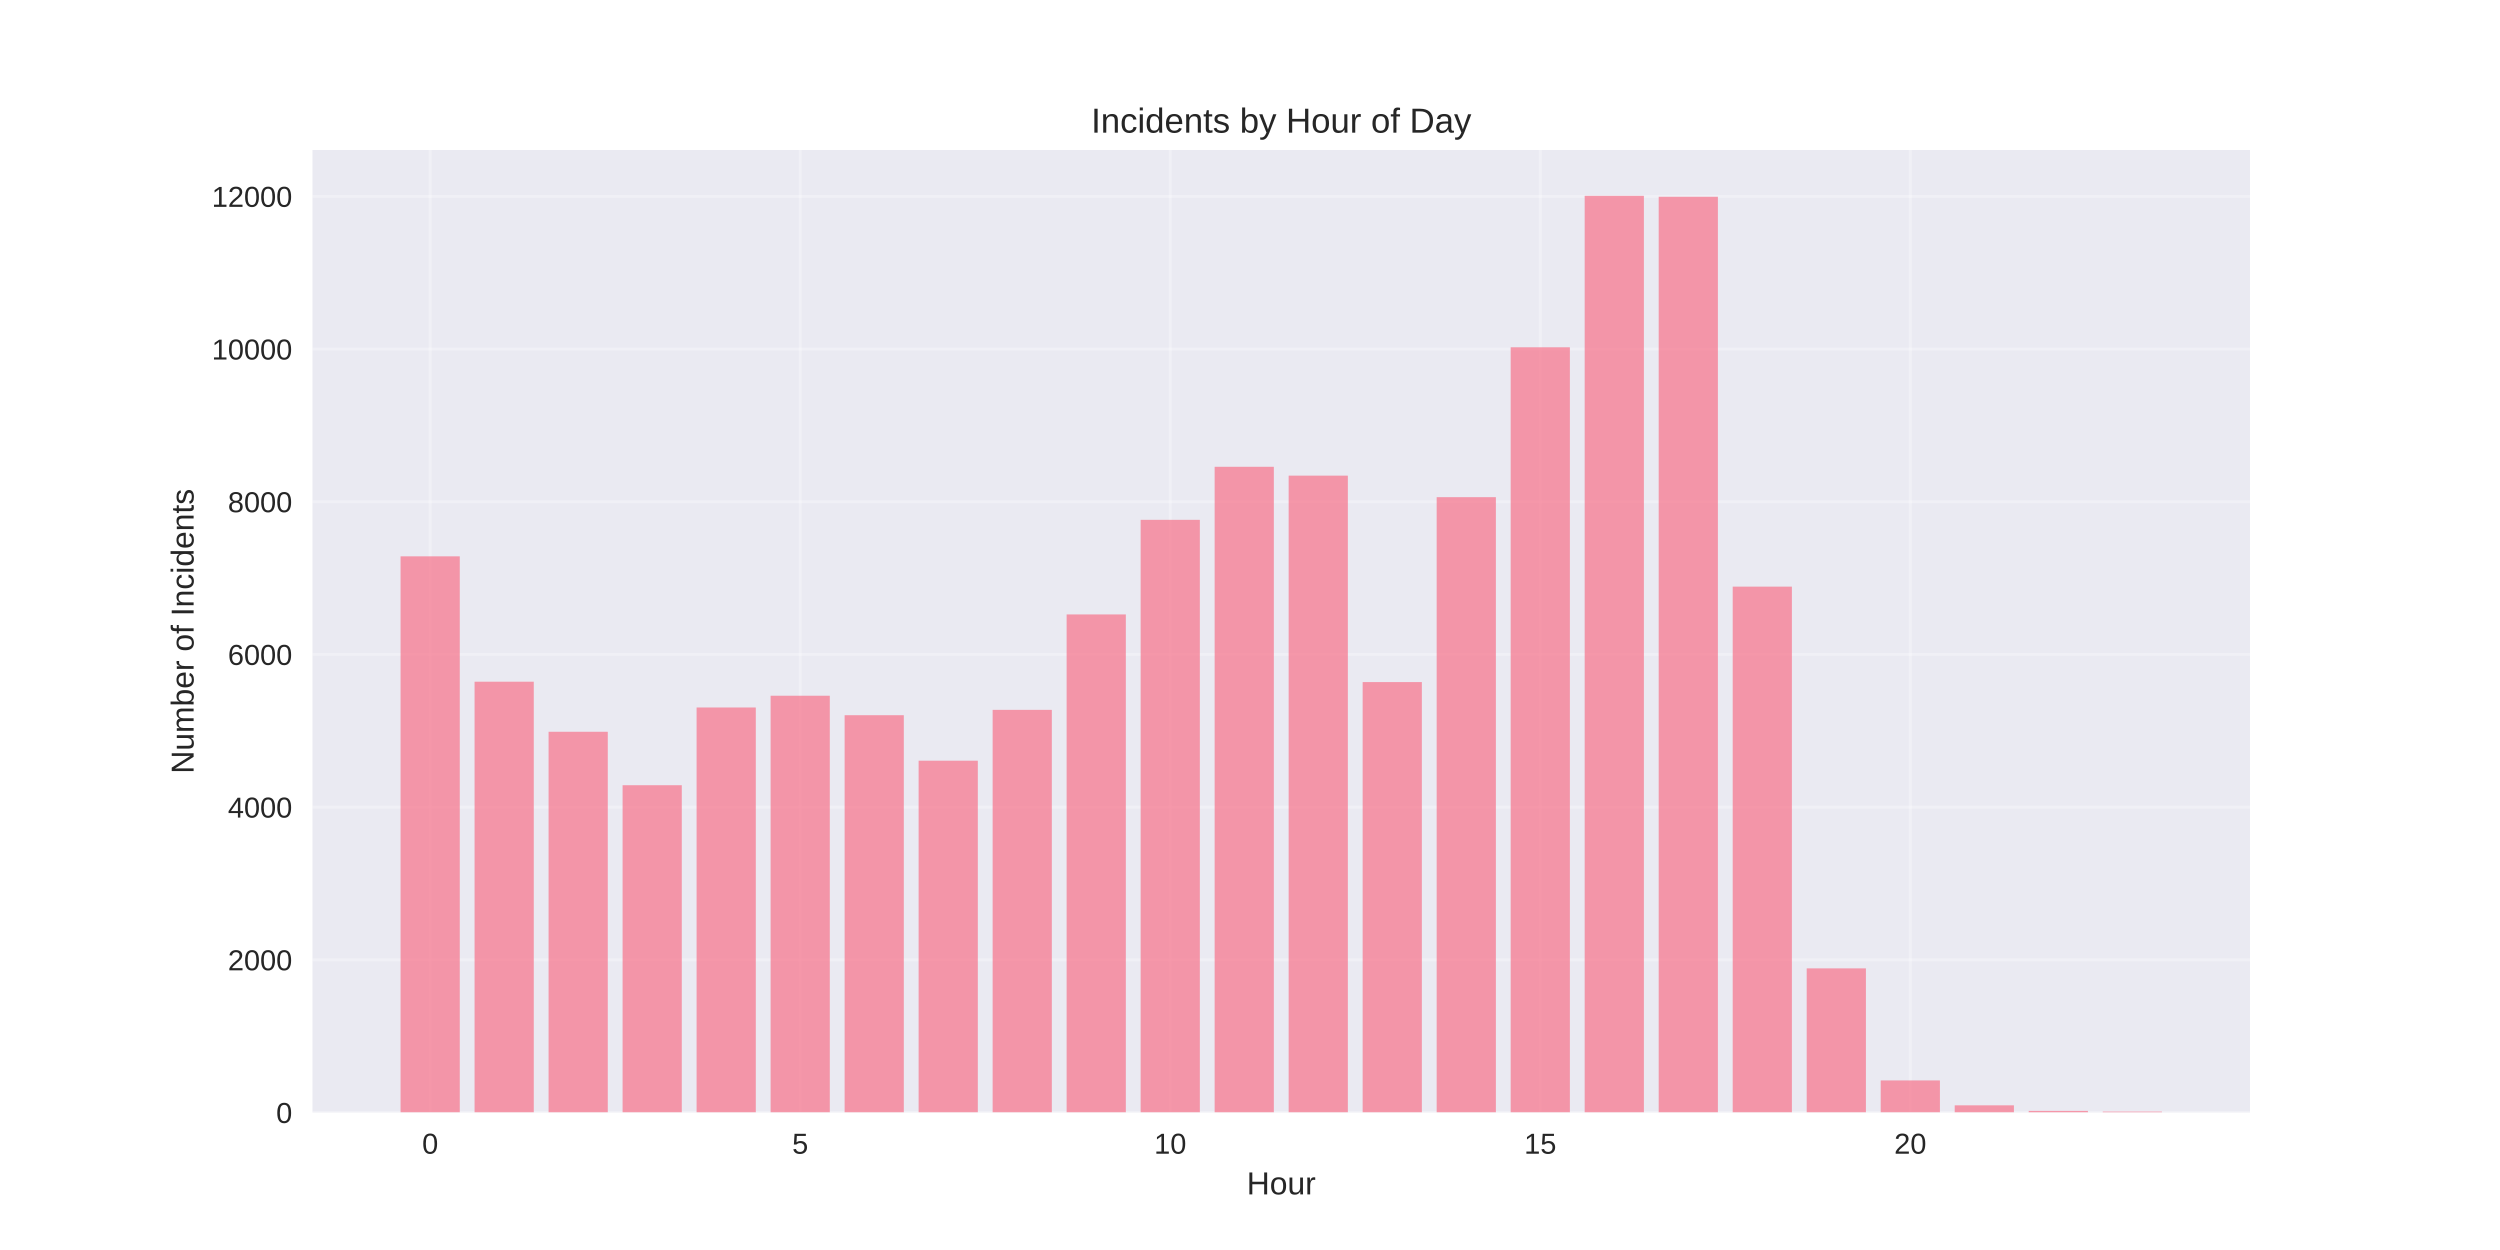
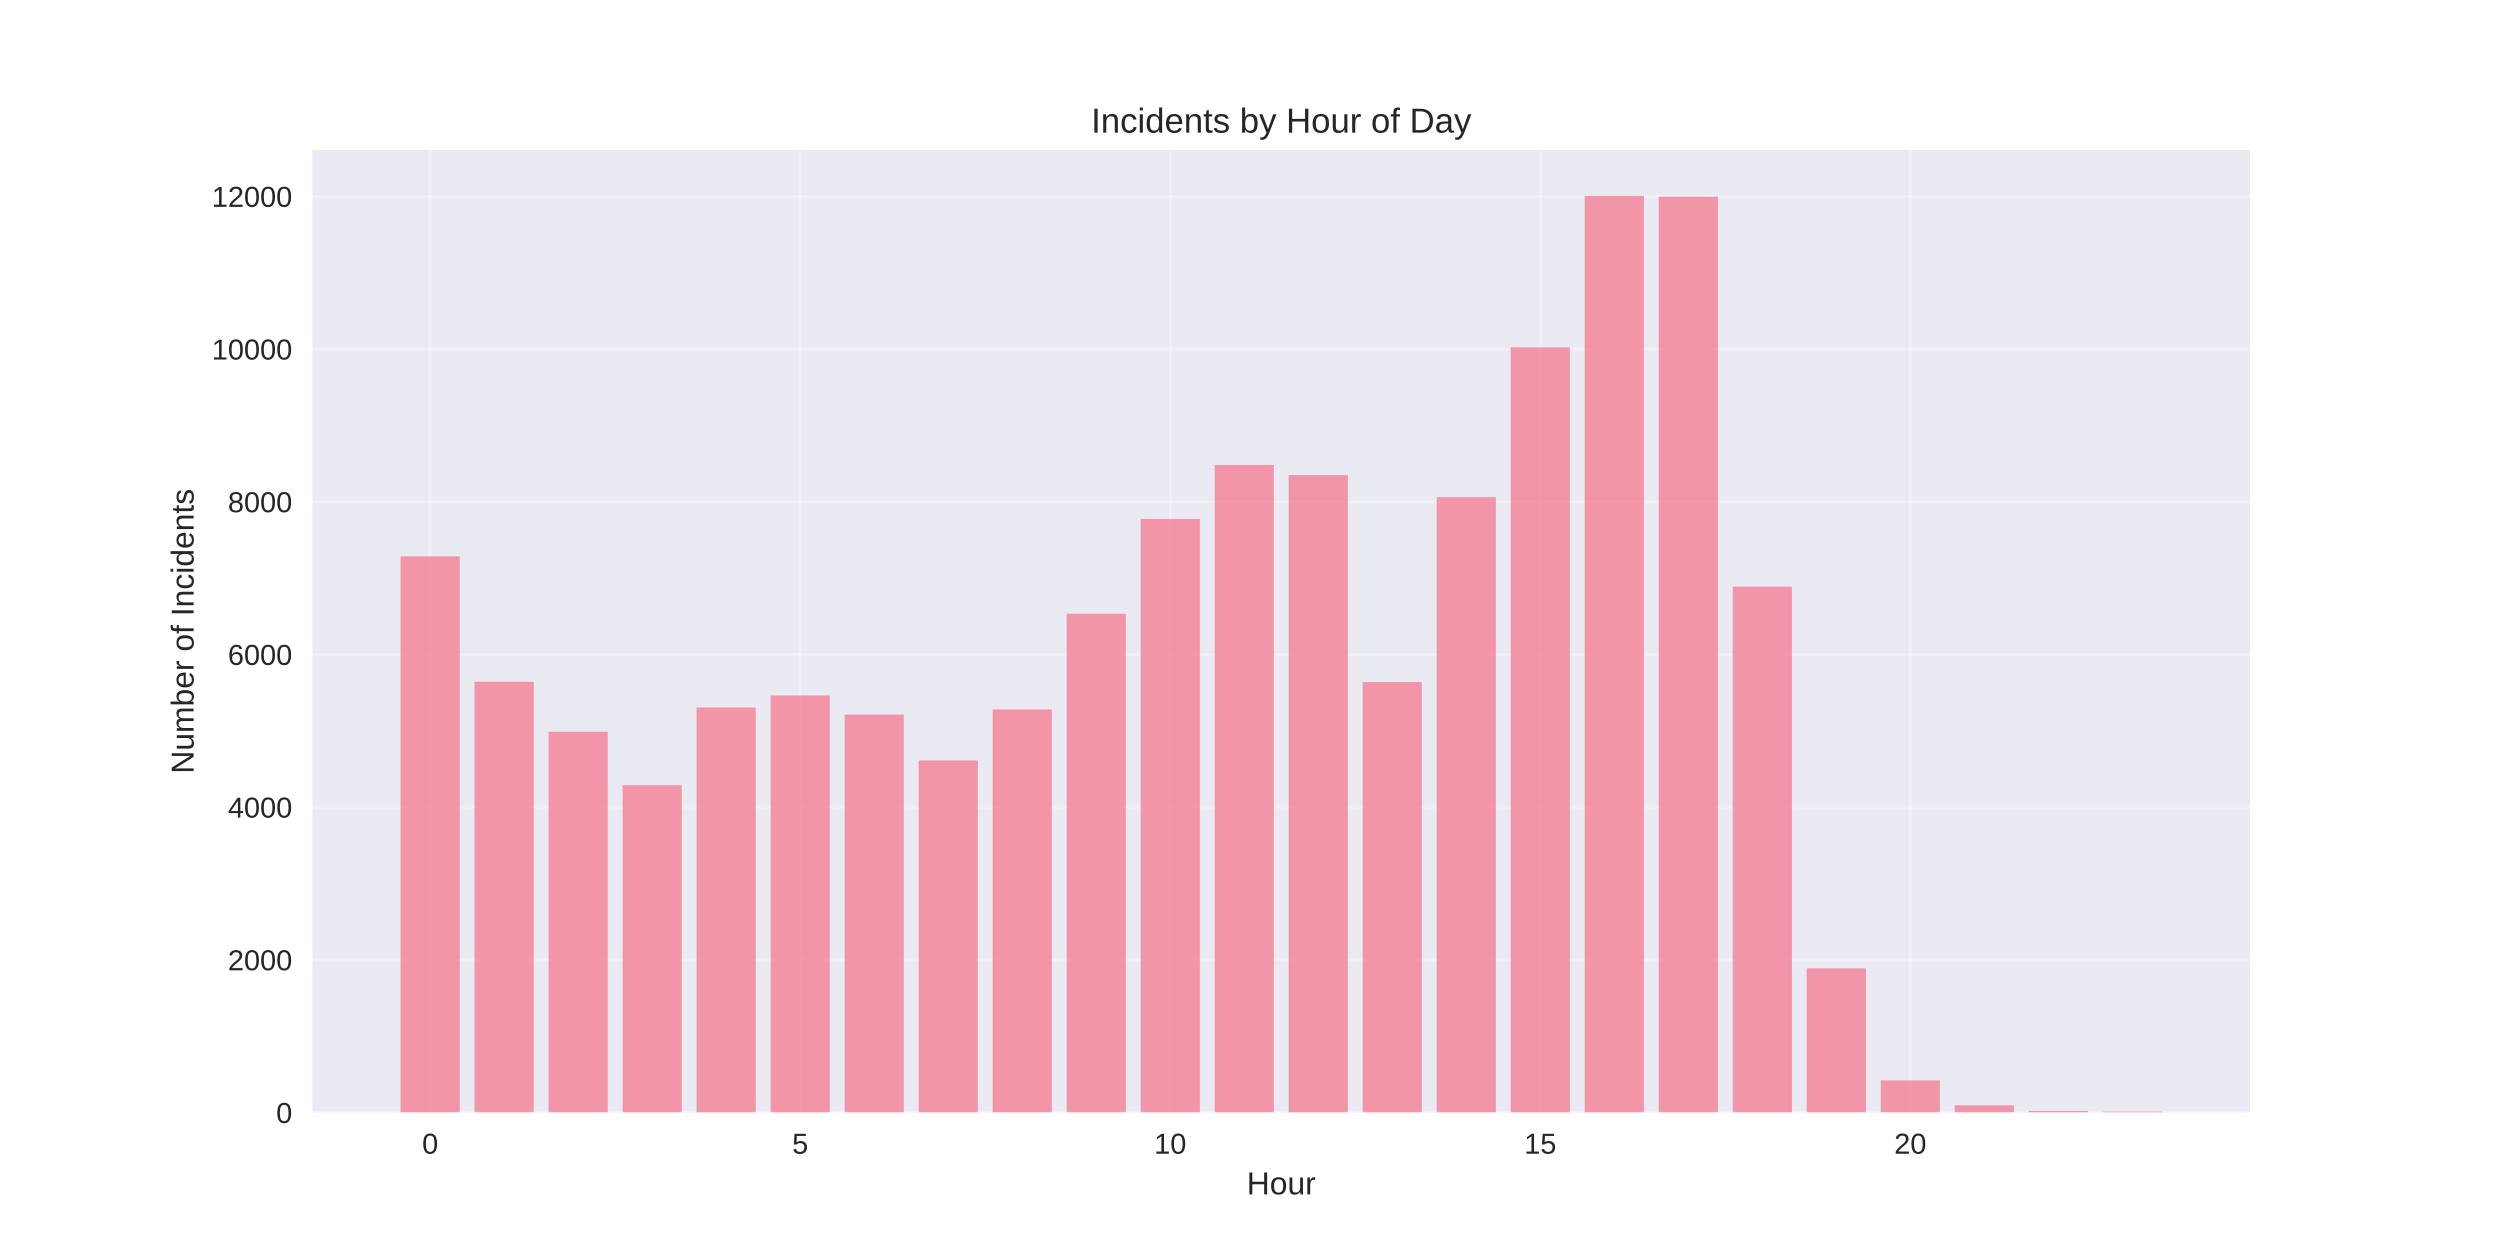
<svg xmlns="http://www.w3.org/2000/svg" width="864pt" height="432pt" viewBox="0 0 864 432" version="1.1">
  <defs>
    <style type="text/css">*{stroke-linejoin: round; stroke-linecap: butt}</style>
  </defs>
  <g id="figure_1">
    <g id="patch_1">
      <path d="M 0 432  L 864 432  L 864 0  L 0 0  z " style="fill: #ffffff" />
    </g>
    <g id="axes_1">
      <g id="patch_2">
        <path d="M 108 384.48  L 777.6 384.48  L 777.6 51.84  L 108 51.84  z " style="fill: #eaeaf2" />
      </g>
      <g id="matplotlib.axis_1">
        <g id="xtick_1">
          <g id="line2d_1">
-             <path d="M 148.667 384.48  L 148.667 51.84  " clip-path="url(#p398e838d1e)" style="fill: none; stroke: #ffffff; stroke-opacity: 0.3; stroke-linecap: round" />
+             <path d="M 148.667 384.48  L 148.667 51.84  " clip-path="url(#p895b91362f)" style="fill: none; stroke: #ffffff; stroke-opacity: 0.3; stroke-linecap: round" />
          </g>
          <g id="line2d_2" />
          <g id="text_1">
            <text style="fill: #262626; font: 10px 'Arial', 'Liberation Sans', 'DejaVu Sans', 'Bitstream Vera Sans', sans-serif; text-anchor: middle" x="148.667" y="398.727" transform="rotate(-0 148.6671 398.7269)">0</text>
          </g>
        </g>
        <g id="xtick_2">
          <g id="line2d_3">
-             <path d="M 276.551 384.48  L 276.551 51.84  " clip-path="url(#p398e838d1e)" style="fill: none; stroke: #ffffff; stroke-opacity: 0.3; stroke-linecap: round" />
+             <path d="M 276.551 384.48  L 276.551 51.84  " clip-path="url(#p895b91362f)" style="fill: none; stroke: #ffffff; stroke-opacity: 0.3; stroke-linecap: round" />
          </g>
          <g id="line2d_4" />
          <g id="text_2">
            <text style="fill: #262626; font: 10px 'Arial', 'Liberation Sans', 'DejaVu Sans', 'Bitstream Vera Sans', sans-serif; text-anchor: middle" x="276.551" y="398.727" transform="rotate(-0 276.551 398.7269)">5</text>
          </g>
        </g>
        <g id="xtick_3">
          <g id="line2d_5">
-             <path d="M 404.435 384.48  L 404.435 51.84  " clip-path="url(#p398e838d1e)" style="fill: none; stroke: #ffffff; stroke-opacity: 0.3; stroke-linecap: round" />
+             <path d="M 404.435 384.48  L 404.435 51.84  " clip-path="url(#p895b91362f)" style="fill: none; stroke: #ffffff; stroke-opacity: 0.3; stroke-linecap: round" />
          </g>
          <g id="line2d_6" />
          <g id="text_3">
            <text style="fill: #262626; font: 10px 'Arial', 'Liberation Sans', 'DejaVu Sans', 'Bitstream Vera Sans', sans-serif; text-anchor: middle" x="404.435" y="398.727" transform="rotate(-0 404.4348 398.7269)">10</text>
          </g>
        </g>
        <g id="xtick_4">
          <g id="line2d_7">
-             <path d="M 532.319 384.48  L 532.319 51.84  " clip-path="url(#p398e838d1e)" style="fill: none; stroke: #ffffff; stroke-opacity: 0.3; stroke-linecap: round" />
+             <path d="M 532.319 384.48  L 532.319 51.84  " clip-path="url(#p895b91362f)" style="fill: none; stroke: #ffffff; stroke-opacity: 0.3; stroke-linecap: round" />
          </g>
          <g id="line2d_8" />
          <g id="text_4">
            <text style="fill: #262626; font: 10px 'Arial', 'Liberation Sans', 'DejaVu Sans', 'Bitstream Vera Sans', sans-serif; text-anchor: middle" x="532.319" y="398.727" transform="rotate(-0 532.3187 398.7269)">15</text>
          </g>
        </g>
        <g id="xtick_5">
          <g id="line2d_9">
-             <path d="M 660.203 384.48  L 660.203 51.84  " clip-path="url(#p398e838d1e)" style="fill: none; stroke: #ffffff; stroke-opacity: 0.3; stroke-linecap: round" />
+             <path d="M 660.203 384.48  L 660.203 51.84  " clip-path="url(#p895b91362f)" style="fill: none; stroke: #ffffff; stroke-opacity: 0.3; stroke-linecap: round" />
          </g>
          <g id="line2d_10" />
          <g id="text_5">
            <text style="fill: #262626; font: 10px 'Arial', 'Liberation Sans', 'DejaVu Sans', 'Bitstream Vera Sans', sans-serif; text-anchor: middle" x="660.203" y="398.727" transform="rotate(-0 660.2026 398.7269)">20</text>
          </g>
        </g>
        <g id="text_6">
          <text style="fill: #262626; font: 11px 'Arial', 'Liberation Sans', 'DejaVu Sans', 'Bitstream Vera Sans', sans-serif; text-anchor: middle" x="442.8" y="412.773" transform="rotate(-0 442.8 412.7734)">Hour</text>
        </g>
      </g>
      <g id="matplotlib.axis_2">
        <g id="ytick_1">
          <g id="line2d_11">
-             <path d="M 108 384.48  L 777.6 384.48  " clip-path="url(#p398e838d1e)" style="fill: none; stroke: #ffffff; stroke-opacity: 0.3; stroke-linecap: round" />
+             <path d="M 108 384.48  L 777.6 384.48  " clip-path="url(#p895b91362f)" style="fill: none; stroke: #ffffff; stroke-opacity: 0.3; stroke-linecap: round" />
          </g>
          <g id="line2d_12" />
          <g id="text_7">
            <text style="fill: #262626; font: 10px 'Arial', 'Liberation Sans', 'DejaVu Sans', 'Bitstream Vera Sans', sans-serif; text-anchor: end" x="101" y="388.103" transform="rotate(-0 101 388.1034)">0</text>
          </g>
        </g>
        <g id="ytick_2">
          <g id="line2d_13">
-             <path d="M 108 331.711  L 777.6 331.711  " clip-path="url(#p398e838d1e)" style="fill: none; stroke: #ffffff; stroke-opacity: 0.3; stroke-linecap: round" />
+             <path d="M 108 331.711  L 777.6 331.711  " clip-path="url(#p895b91362f)" style="fill: none; stroke: #ffffff; stroke-opacity: 0.3; stroke-linecap: round" />
          </g>
          <g id="line2d_14" />
          <g id="text_8">
            <text style="fill: #262626; font: 10px 'Arial', 'Liberation Sans', 'DejaVu Sans', 'Bitstream Vera Sans', sans-serif; text-anchor: end" x="101" y="335.334" transform="rotate(-0 101 335.3342)">2000</text>
          </g>
        </g>
        <g id="ytick_3">
          <g id="line2d_15">
-             <path d="M 108 278.942  L 777.6 278.942  " clip-path="url(#p398e838d1e)" style="fill: none; stroke: #ffffff; stroke-opacity: 0.3; stroke-linecap: round" />
+             <path d="M 108 278.942  L 777.6 278.942  " clip-path="url(#p895b91362f)" style="fill: none; stroke: #ffffff; stroke-opacity: 0.3; stroke-linecap: round" />
          </g>
          <g id="line2d_16" />
          <g id="text_9">
            <text style="fill: #262626; font: 10px 'Arial', 'Liberation Sans', 'DejaVu Sans', 'Bitstream Vera Sans', sans-serif; text-anchor: end" x="101" y="282.565" transform="rotate(-0 101 282.565)">4000</text>
          </g>
        </g>
        <g id="ytick_4">
          <g id="line2d_17">
-             <path d="M 108 226.172  L 777.6 226.172  " clip-path="url(#p398e838d1e)" style="fill: none; stroke: #ffffff; stroke-opacity: 0.3; stroke-linecap: round" />
+             <path d="M 108 226.172  L 777.6 226.172  " clip-path="url(#p895b91362f)" style="fill: none; stroke: #ffffff; stroke-opacity: 0.3; stroke-linecap: round" />
          </g>
          <g id="line2d_18" />
          <g id="text_10">
            <text style="fill: #262626; font: 10px 'Arial', 'Liberation Sans', 'DejaVu Sans', 'Bitstream Vera Sans', sans-serif; text-anchor: end" x="101" y="229.796" transform="rotate(-0 101 229.7958)">6000</text>
          </g>
        </g>
        <g id="ytick_5">
          <g id="line2d_19">
-             <path d="M 108 173.403  L 777.6 173.403  " clip-path="url(#p398e838d1e)" style="fill: none; stroke: #ffffff; stroke-opacity: 0.3; stroke-linecap: round" />
+             <path d="M 108 173.403  L 777.6 173.403  " clip-path="url(#p895b91362f)" style="fill: none; stroke: #ffffff; stroke-opacity: 0.3; stroke-linecap: round" />
          </g>
          <g id="line2d_20" />
          <g id="text_11">
            <text style="fill: #262626; font: 10px 'Arial', 'Liberation Sans', 'DejaVu Sans', 'Bitstream Vera Sans', sans-serif; text-anchor: end" x="101" y="177.027" transform="rotate(-0 101 177.0266)">8000</text>
          </g>
        </g>
        <g id="ytick_6">
          <g id="line2d_21">
-             <path d="M 108 120.634  L 777.6 120.634  " clip-path="url(#p398e838d1e)" style="fill: none; stroke: #ffffff; stroke-opacity: 0.3; stroke-linecap: round" />
+             <path d="M 108 120.634  L 777.6 120.634  " clip-path="url(#p895b91362f)" style="fill: none; stroke: #ffffff; stroke-opacity: 0.3; stroke-linecap: round" />
          </g>
          <g id="line2d_22" />
          <g id="text_12">
            <text style="fill: #262626; font: 10px 'Arial', 'Liberation Sans', 'DejaVu Sans', 'Bitstream Vera Sans', sans-serif; text-anchor: end" x="101" y="124.257" transform="rotate(-0 101 124.2573)">10000</text>
          </g>
        </g>
        <g id="ytick_7">
          <g id="line2d_23">
-             <path d="M 108 67.865  L 777.6 67.865  " clip-path="url(#p398e838d1e)" style="fill: none; stroke: #ffffff; stroke-opacity: 0.3; stroke-linecap: round" />
+             <path d="M 108 67.865  L 777.6 67.865  " clip-path="url(#p895b91362f)" style="fill: none; stroke: #ffffff; stroke-opacity: 0.3; stroke-linecap: round" />
          </g>
          <g id="line2d_24" />
          <g id="text_13">
            <text style="fill: #262626; font: 10px 'Arial', 'Liberation Sans', 'DejaVu Sans', 'Bitstream Vera Sans', sans-serif; text-anchor: end" x="101" y="71.488" transform="rotate(-0 101 71.48813)">12000</text>
          </g>
        </g>
        <g id="text_14">
          <text style="fill: #262626; font: 11px 'Arial', 'Liberation Sans', 'DejaVu Sans', 'Bitstream Vera Sans', sans-serif; text-anchor: middle" x="66.913" y="218.16" transform="rotate(-90 66.91281 218.16)">Number of Incidents</text>
        </g>
      </g>
      <g id="patch_3">
-         <path d="M 138.436 384.48  L 158.898 384.48  L 158.898 192.268  L 138.436 192.268  z " clip-path="url(#p398e838d1e)" style="fill: #f77189; opacity: 0.7" />
+         <path d="M 138.436 384.48  L 158.898 384.48  L 158.898 192.268  L 138.436 192.268  z " clip-path="url(#p895b91362f)" style="fill: #f77189; opacity: 0.7" />
      </g>
      <g id="patch_4">
-         <path d="M 164.013 384.48  L 184.475 384.48  L 184.475 235.592  L 164.013 235.592  z " clip-path="url(#p398e838d1e)" style="fill: #f77189; opacity: 0.7" />
+         <path d="M 164.013 384.48  L 184.475 384.48  L 184.475 235.592  L 164.013 235.592  z " clip-path="url(#p895b91362f)" style="fill: #f77189; opacity: 0.7" />
      </g>
      <g id="patch_5">
-         <path d="M 189.59 384.48  L 210.051 384.48  L 210.051 252.9  L 189.59 252.9  z " clip-path="url(#p398e838d1e)" style="fill: #f77189; opacity: 0.7" />
+         <path d="M 189.59 384.48  L 210.051 384.48  L 210.051 252.9  L 189.59 252.9  z " clip-path="url(#p895b91362f)" style="fill: #f77189; opacity: 0.7" />
      </g>
      <g id="patch_6">
-         <path d="M 215.167 384.48  L 235.628 384.48  L 235.628 271.369  L 215.167 271.369  z " clip-path="url(#p398e838d1e)" style="fill: #f77189; opacity: 0.7" />
+         <path d="M 215.167 384.48  L 235.628 384.48  L 235.628 271.369  L 215.167 271.369  z " clip-path="url(#p895b91362f)" style="fill: #f77189; opacity: 0.7" />
      </g>
      <g id="patch_7">
-         <path d="M 240.743 384.48  L 261.205 384.48  L 261.205 244.51  L 240.743 244.51  z " clip-path="url(#p398e838d1e)" style="fill: #f77189; opacity: 0.7" />
+         <path d="M 240.743 384.48  L 261.205 384.48  L 261.205 244.51  L 240.743 244.51  z " clip-path="url(#p895b91362f)" style="fill: #f77189; opacity: 0.7" />
      </g>
      <g id="patch_8">
-         <path d="M 266.32 384.48  L 286.782 384.48  L 286.782 240.446  L 266.32 240.446  z " clip-path="url(#p398e838d1e)" style="fill: #f77189; opacity: 0.7" />
+         <path d="M 266.32 384.48  L 286.782 384.48  L 286.782 240.341  L 266.32 240.341  z " clip-path="url(#p895b91362f)" style="fill: #f77189; opacity: 0.7" />
      </g>
      <g id="patch_9">
-         <path d="M 291.897 384.48  L 312.358 384.48  L 312.358 247.174  L 291.897 247.174  z " clip-path="url(#p398e838d1e)" style="fill: #f77189; opacity: 0.7" />
+         <path d="M 291.897 384.48  L 312.358 384.48  L 312.358 246.963  L 291.897 246.963  z " clip-path="url(#p895b91362f)" style="fill: #f77189; opacity: 0.7" />
      </g>
      <g id="patch_10">
-         <path d="M 317.474 384.48  L 337.935 384.48  L 337.935 262.9  L 317.474 262.9  z " clip-path="url(#p398e838d1e)" style="fill: #f77189; opacity: 0.7" />
+         <path d="M 317.474 384.48  L 337.935 384.48  L 337.935 262.821  L 317.474 262.821  z " clip-path="url(#p895b91362f)" style="fill: #f77189; opacity: 0.7" />
      </g>
      <g id="patch_11">
-         <path d="M 343.051 384.48  L 363.512 384.48  L 363.512 245.328  L 343.051 245.328  z " clip-path="url(#p398e838d1e)" style="fill: #f77189; opacity: 0.7" />
+         <path d="M 343.051 384.48  L 363.512 384.48  L 363.512 245.169  L 343.051 245.169  z " clip-path="url(#p895b91362f)" style="fill: #f77189; opacity: 0.7" />
      </g>
      <g id="patch_12">
-         <path d="M 368.627 384.48  L 389.089 384.48  L 389.089 212.347  L 368.627 212.347  z " clip-path="url(#p398e838d1e)" style="fill: #f77189; opacity: 0.7" />
+         <path d="M 368.627 384.48  L 389.089 384.48  L 389.089 212.083  L 368.627 212.083  z " clip-path="url(#p895b91362f)" style="fill: #f77189; opacity: 0.7" />
      </g>
      <g id="patch_13">
-         <path d="M 394.204 384.48  L 414.666 384.48  L 414.666 179.656  L 394.204 179.656  z " clip-path="url(#p398e838d1e)" style="fill: #f77189; opacity: 0.7" />
+         <path d="M 394.204 384.48  L 414.666 384.48  L 414.666 179.34  L 394.204 179.34  z " clip-path="url(#p895b91362f)" style="fill: #f77189; opacity: 0.7" />
      </g>
      <g id="patch_14">
-         <path d="M 419.781 384.48  L 440.242 384.48  L 440.242 161.319  L 419.781 161.319  z " clip-path="url(#p398e838d1e)" style="fill: #f77189; opacity: 0.7" />
+         <path d="M 419.781 384.48  L 440.242 384.48  L 440.242 160.686  L 419.781 160.686  z " clip-path="url(#p895b91362f)" style="fill: #f77189; opacity: 0.7" />
      </g>
      <g id="patch_15">
-         <path d="M 445.358 384.48  L 465.819 384.48  L 465.819 164.38  L 445.358 164.38  z " clip-path="url(#p398e838d1e)" style="fill: #f77189; opacity: 0.7" />
+         <path d="M 445.358 384.48  L 465.819 384.48  L 465.819 164.195  L 445.358 164.195  z " clip-path="url(#p895b91362f)" style="fill: #f77189; opacity: 0.7" />
      </g>
      <g id="patch_16">
-         <path d="M 470.934 384.48  L 491.396 384.48  L 491.396 235.724  L 470.934 235.724  z " clip-path="url(#p398e838d1e)" style="fill: #f77189; opacity: 0.7" />
+         <path d="M 470.934 384.48  L 491.396 384.48  L 491.396 235.724  L 470.934 235.724  z " clip-path="url(#p895b91362f)" style="fill: #f77189; opacity: 0.7" />
      </g>
      <g id="patch_17">
-         <path d="M 496.511 384.48  L 516.973 384.48  L 516.973 171.82  L 496.511 171.82  z " clip-path="url(#p398e838d1e)" style="fill: #f77189; opacity: 0.7" />
+         <path d="M 496.511 384.48  L 516.973 384.48  L 516.973 171.82  L 496.511 171.82  z " clip-path="url(#p895b91362f)" style="fill: #f77189; opacity: 0.7" />
      </g>
      <g id="patch_18">
-         <path d="M 522.088 384.48  L 542.549 384.48  L 542.549 120.027  L 522.088 120.027  z " clip-path="url(#p398e838d1e)" style="fill: #f77189; opacity: 0.7" />
+         <path d="M 522.088 384.48  L 542.549 384.48  L 542.549 120.027  L 522.088 120.027  z " clip-path="url(#p895b91362f)" style="fill: #f77189; opacity: 0.7" />
      </g>
      <g id="patch_19">
-         <path d="M 547.665 384.48  L 568.126 384.48  L 568.126 67.68  L 547.665 67.68  z " clip-path="url(#p398e838d1e)" style="fill: #f77189; opacity: 0.7" />
+         <path d="M 547.665 384.48  L 568.126 384.48  L 568.126 67.68  L 547.665 67.68  z " clip-path="url(#p895b91362f)" style="fill: #f77189; opacity: 0.7" />
      </g>
      <g id="patch_20">
-         <path d="M 573.242 384.48  L 593.703 384.48  L 593.703 67.997  L 573.242 67.997  z " clip-path="url(#p398e838d1e)" style="fill: #f77189; opacity: 0.7" />
+         <path d="M 573.242 384.48  L 593.703 384.48  L 593.703 67.997  L 573.242 67.997  z " clip-path="url(#p895b91362f)" style="fill: #f77189; opacity: 0.7" />
      </g>
      <g id="patch_21">
-         <path d="M 598.818 384.48  L 619.28 384.48  L 619.28 202.743  L 598.818 202.743  z " clip-path="url(#p398e838d1e)" style="fill: #f77189; opacity: 0.7" />
+         <path d="M 598.818 384.48  L 619.28 384.48  L 619.28 202.743  L 598.818 202.743  z " clip-path="url(#p895b91362f)" style="fill: #f77189; opacity: 0.7" />
      </g>
      <g id="patch_22">
-         <path d="M 624.395 384.48  L 644.857 384.48  L 644.857 334.666  L 624.395 334.666  z " clip-path="url(#p398e838d1e)" style="fill: #f77189; opacity: 0.7" />
+         <path d="M 624.395 384.48  L 644.857 384.48  L 644.857 334.666  L 624.395 334.666  z " clip-path="url(#p895b91362f)" style="fill: #f77189; opacity: 0.7" />
      </g>
      <g id="patch_23">
-         <path d="M 649.972 384.48  L 670.433 384.48  L 670.433 373.398  L 649.972 373.398  z " clip-path="url(#p398e838d1e)" style="fill: #f77189; opacity: 0.7" />
+         <path d="M 649.972 384.48  L 670.433 384.48  L 670.433 373.398  L 649.972 373.398  z " clip-path="url(#p895b91362f)" style="fill: #f77189; opacity: 0.7" />
      </g>
      <g id="patch_24">
-         <path d="M 675.549 384.48  L 696.01 384.48  L 696.01 382  L 675.549 382  z " clip-path="url(#p398e838d1e)" style="fill: #f77189; opacity: 0.7" />
+         <path d="M 675.549 384.48  L 696.01 384.48  L 696.01 382  L 675.549 382  z " clip-path="url(#p895b91362f)" style="fill: #f77189; opacity: 0.7" />
      </g>
      <g id="patch_25">
-         <path d="M 701.125 384.48  L 721.587 384.48  L 721.587 383.926  L 701.125 383.926  z " clip-path="url(#p398e838d1e)" style="fill: #f77189; opacity: 0.7" />
+         <path d="M 701.125 384.48  L 721.587 384.48  L 721.587 383.926  L 701.125 383.926  z " clip-path="url(#p895b91362f)" style="fill: #f77189; opacity: 0.7" />
      </g>
      <g id="patch_26">
-         <path d="M 726.702 384.48  L 747.164 384.48  L 747.164 384.163  L 726.702 384.163  z " clip-path="url(#p398e838d1e)" style="fill: #f77189; opacity: 0.7" />
+         <path d="M 726.702 384.48  L 747.164 384.48  L 747.164 384.163  L 726.702 384.163  z " clip-path="url(#p895b91362f)" style="fill: #f77189; opacity: 0.7" />
      </g>
      <g id="patch_27">
        <path d="M 108 384.48  L 108 51.84  " style="fill: none" />
      </g>
      <g id="patch_28">
        <path d="M 777.6 384.48  L 777.6 51.84  " style="fill: none" />
      </g>
      <g id="patch_29">
        <path d="M 108 384.48  L 777.6 384.48  " style="fill: none" />
      </g>
      <g id="patch_30">
        <path d="M 108 51.84  L 777.6 51.84  " style="fill: none" />
      </g>
      <g id="text_15">
        <text style="fill: #262626; font: 12px 'Arial', 'Liberation Sans', 'DejaVu Sans', 'Bitstream Vera Sans', sans-serif; text-anchor: middle" x="442.8" y="45.84" transform="rotate(-0 442.8 45.84)">Incidents by Hour of Day</text>
      </g>
    </g>
  </g>
  <defs>
-     <clipPath id="p398e838d1e">
+     <clipPath id="p895b91362f">
      <rect x="108" y="51.84" width="669.6" height="332.64" />
    </clipPath>
  </defs>
</svg>
